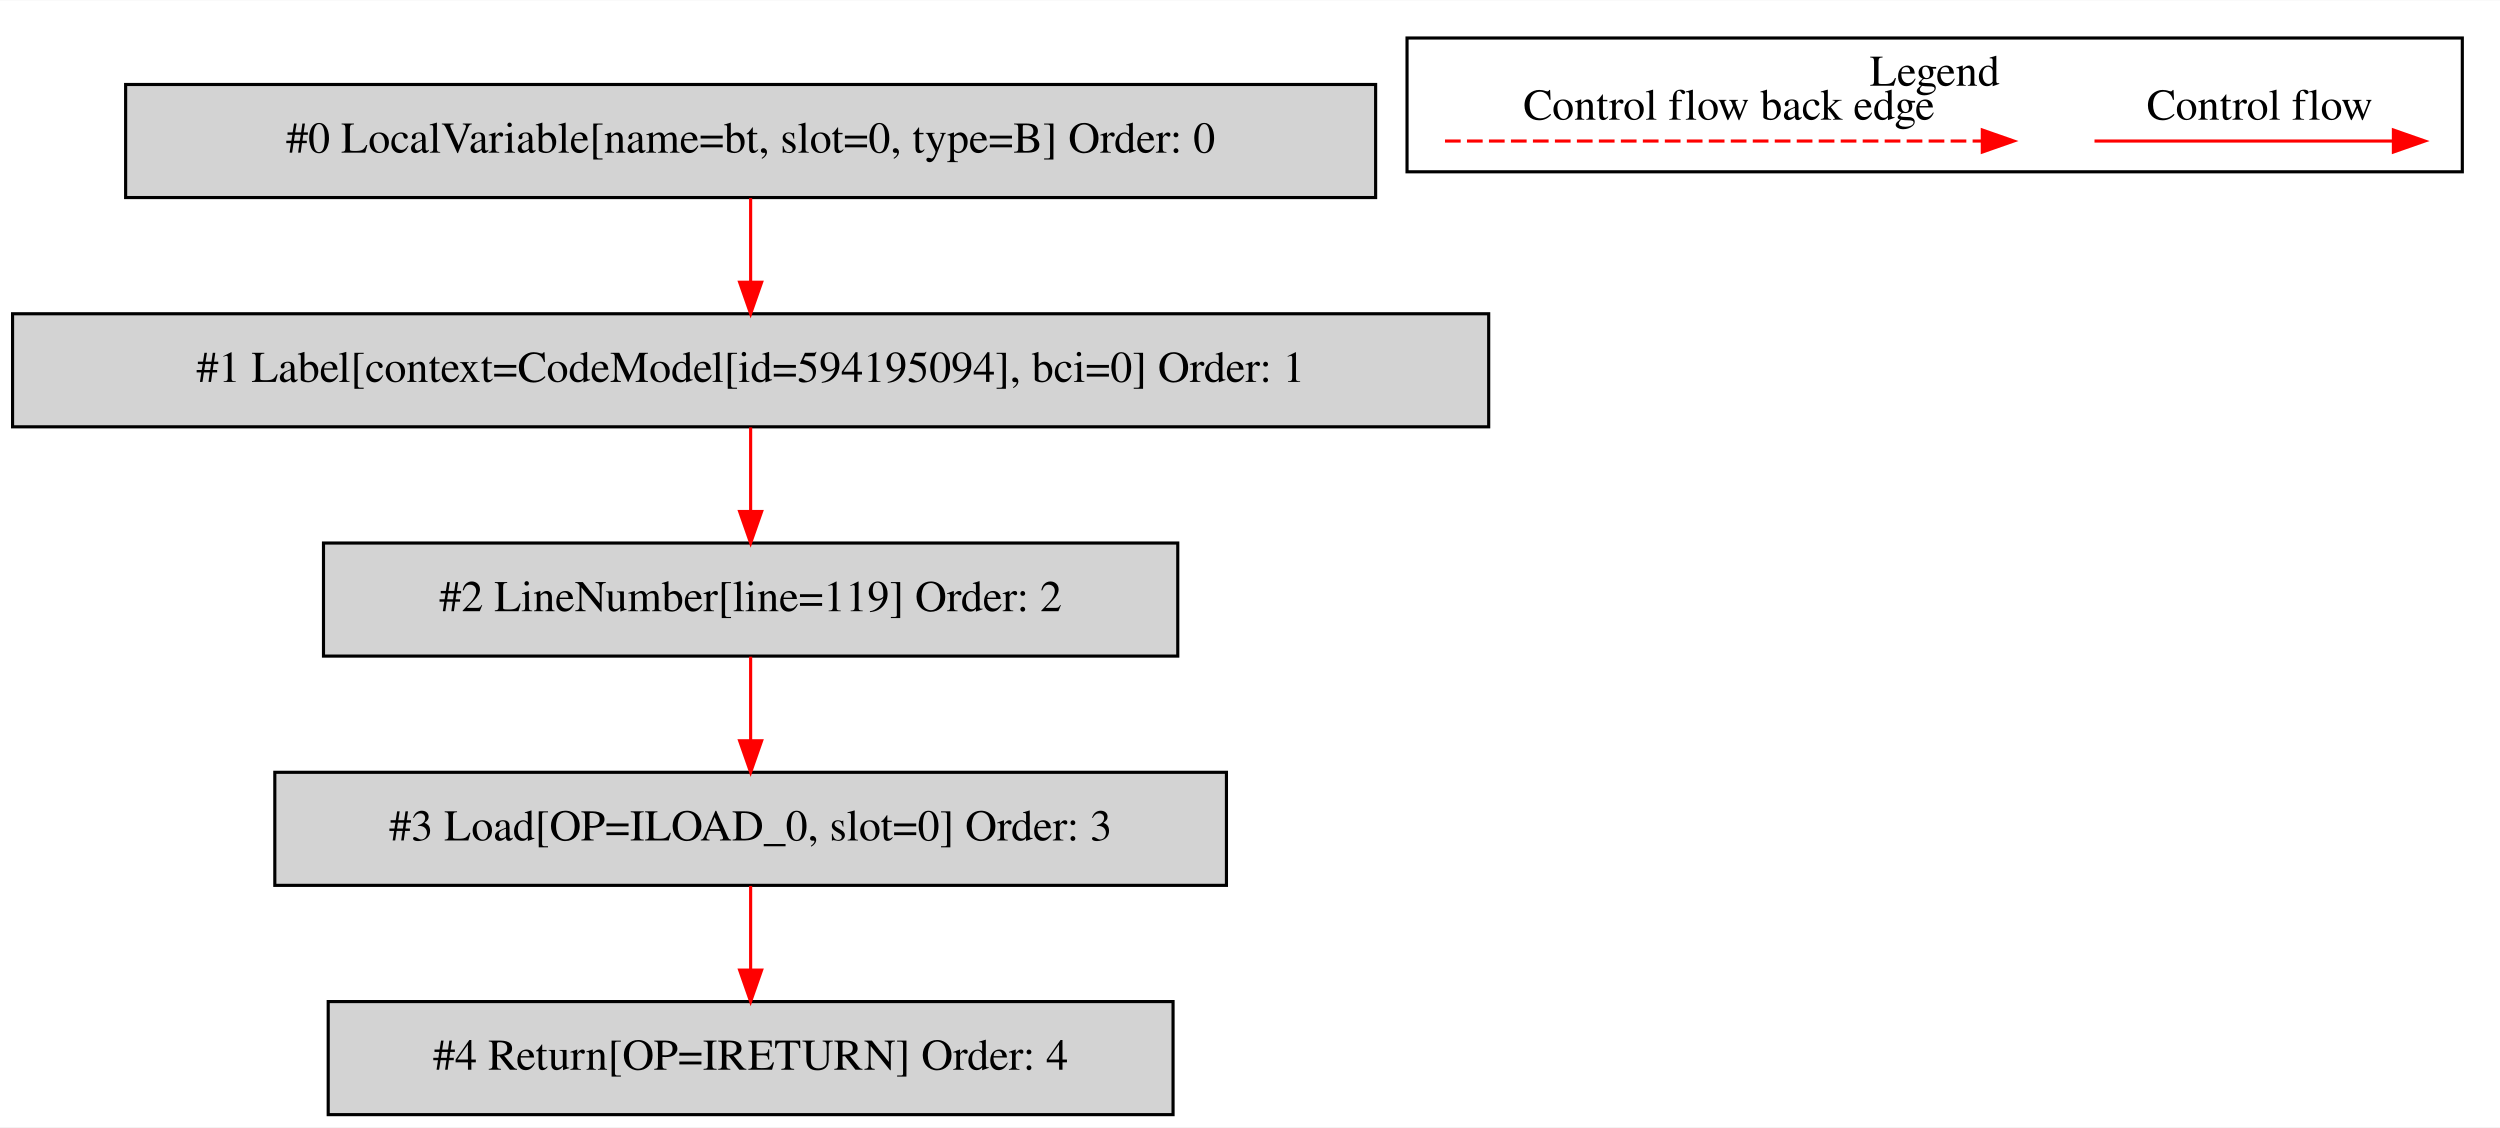
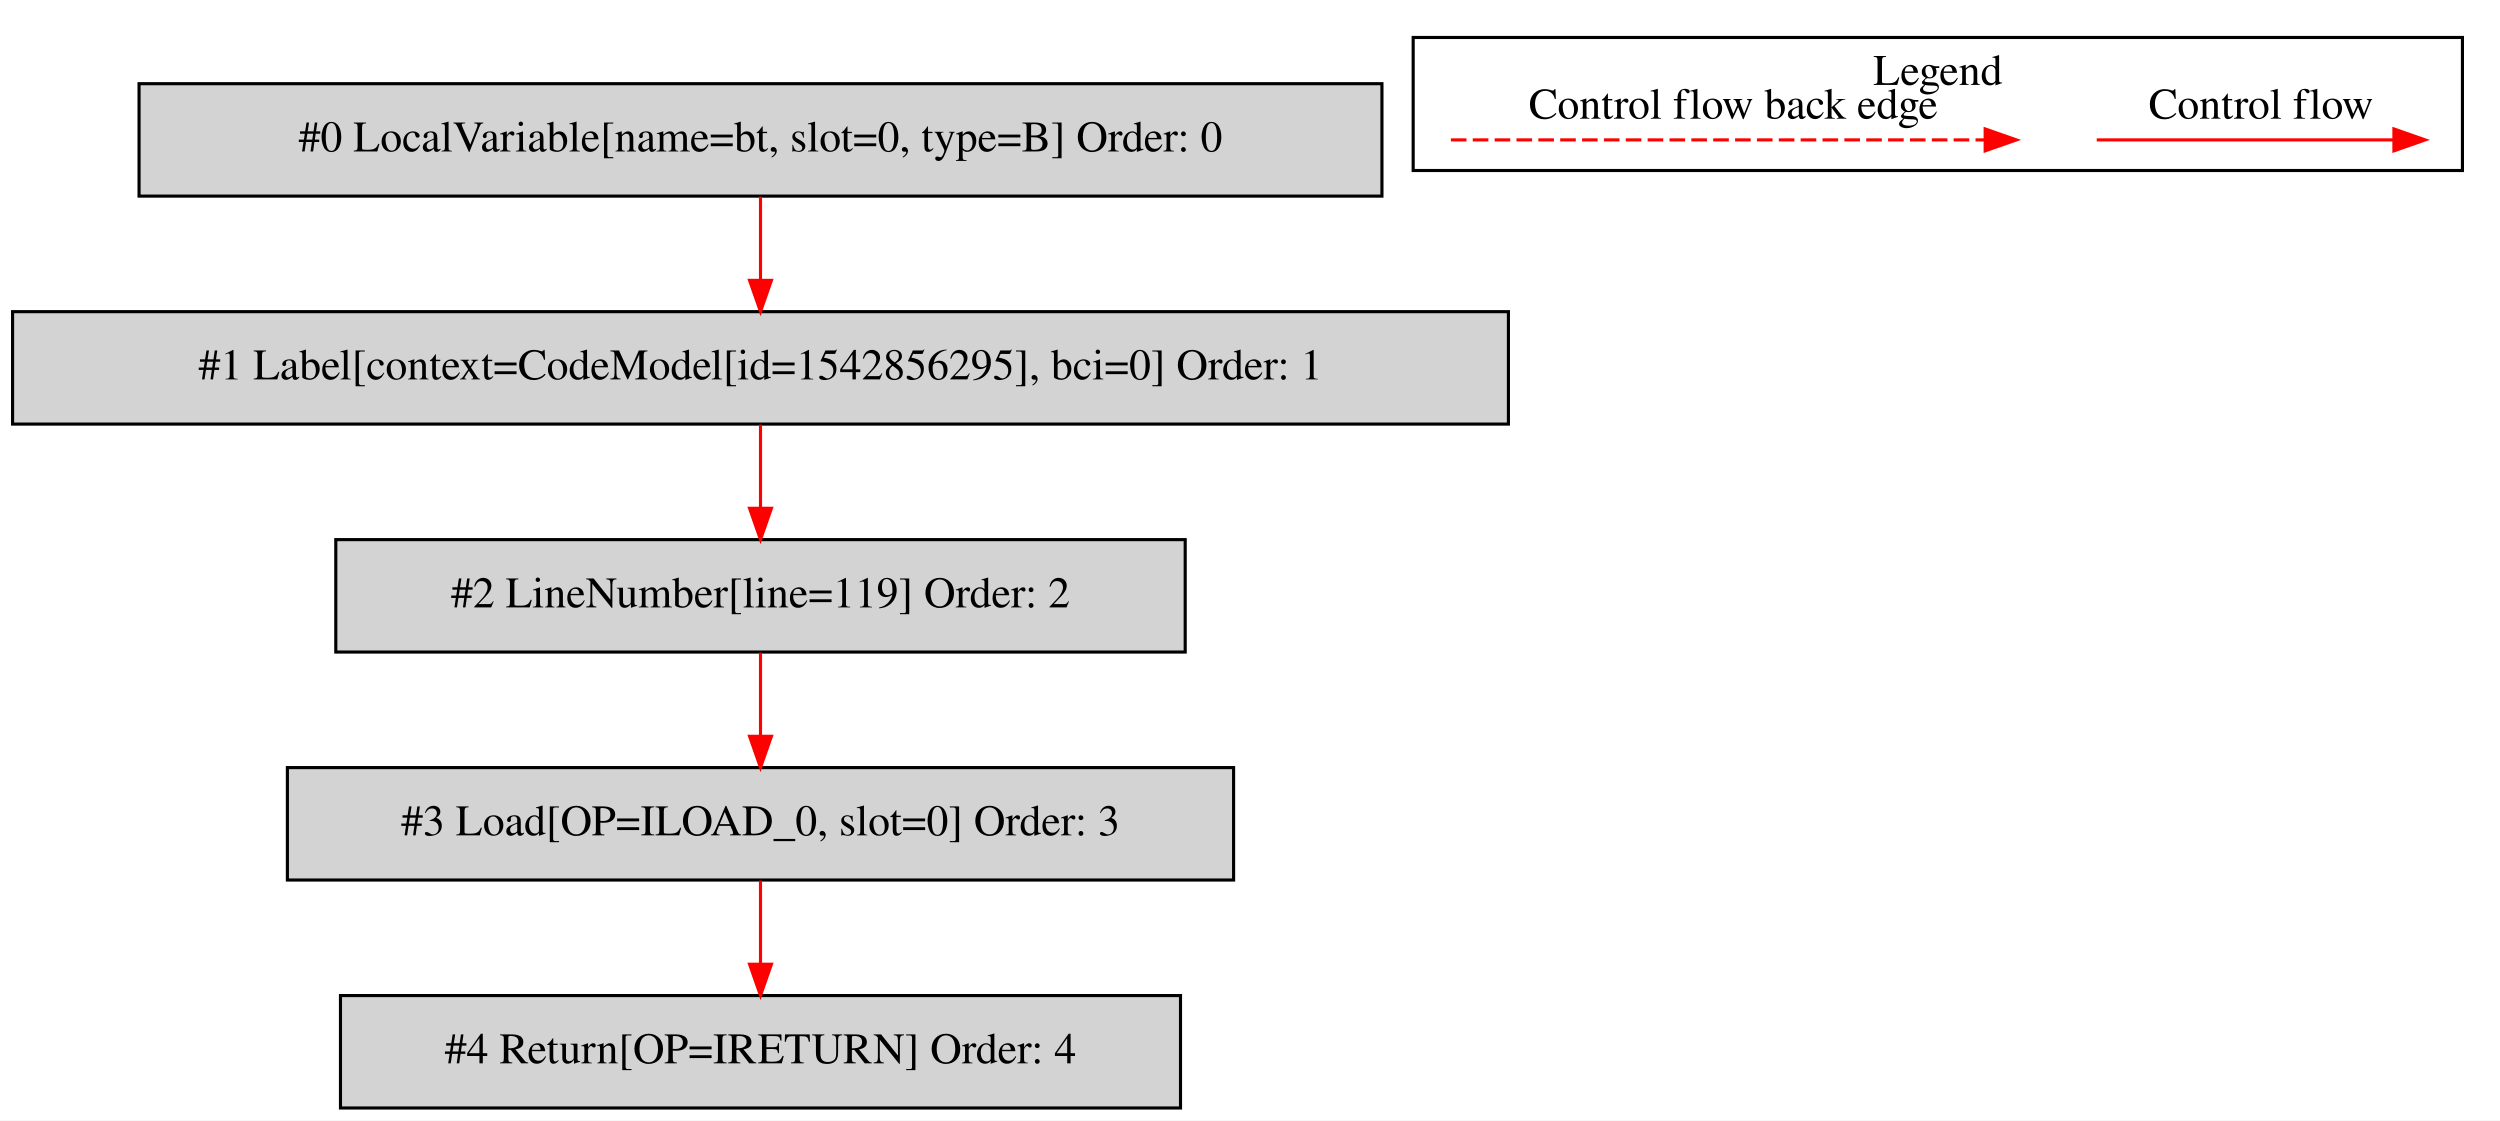
- <svg xmlns="http://www.w3.org/2000/svg" width="796pt" height="359pt" viewBox="0.00 0.00 796.00 358.80">
+ <svg xmlns="http://www.w3.org/2000/svg" width="801pt" height="359pt" viewBox="0.00 0.00 800.50 358.80">
  <g id="graph0" class="graph" transform="scale(1 1) rotate(0) translate(4 354.8)">
-     <polygon fill="white" stroke="transparent" points="-4,4 -4,-354.8 792,-354.8 792,4 -4,4" />
+     <polygon fill="white" stroke="transparent" points="-4,4 -4,-354.8 796.5,-354.8 796.5,4 -4,4" />
    <g id="clust1" class="cluster">
-       <polygon fill="none" stroke="black" points="444,-300.2 444,-342.8 780,-342.8 780,-300.2 444,-300.2" />
-       <text text-anchor="middle" x="612" y="-327.6" font-family="Times,serif" font-size="14.00">Legend</text>
+       <polygon fill="none" stroke="black" points="448.5,-300.2 448.5,-342.8 784.5,-342.8 784.5,-300.2 448.5,-300.2" />
+       <text text-anchor="middle" x="616.5" y="-327.6" font-family="Times,serif" font-size="14.00">Legend</text>
    </g>
    <g id="node1" class="node">
-       <polygon fill="lightgrey" stroke="black" points="434,-328 36,-328 36,-292 434,-292 434,-328" />
-       <text text-anchor="middle" x="235" y="-306.3" font-family="Times,serif" font-size="14.00">#0 LocalVariable[name=bt, slot=0, type=B] Order: 0</text>
+       <polygon fill="lightgrey" stroke="black" points="438.5,-328 40.5,-328 40.5,-292 438.5,-292 438.5,-328" />
+       <text text-anchor="middle" x="239.5" y="-306.3" font-family="Times,serif" font-size="14.00">#0 LocalVariable[name=bt, slot=0, type=B] Order: 0</text>
    </g>
    <g id="node2" class="node">
-       <polygon fill="lightgrey" stroke="black" points="470,-255 0,-255 0,-219 470,-219 470,-255" />
-       <text text-anchor="middle" x="235" y="-233.3" font-family="Times,serif" font-size="14.00">#1 Label[context=CodeModel[id=594195094], bci=0] Order: 1</text>
+       <polygon fill="lightgrey" stroke="black" points="479,-255 0,-255 0,-219 479,-219 479,-255" />
+       <text text-anchor="middle" x="239.5" y="-233.3" font-family="Times,serif" font-size="14.00">#1 Label[context=CodeModel[id=1542856295], bci=0] Order: 1</text>
    </g>
    <g id="edge1" class="edge">
-       <path fill="none" stroke="red" d="M235,-291.81C235,-283.79 235,-274.05 235,-265.07" />
-       <polygon fill="red" stroke="red" points="238.5,-265.03 235,-255.03 231.5,-265.03 238.5,-265.03" />
+       <path fill="none" stroke="red" d="M239.5,-291.81C239.5,-283.79 239.5,-274.05 239.5,-265.07" />
+       <polygon fill="red" stroke="red" points="243,-265.03 239.5,-255.03 236,-265.03 243,-265.03" />
    </g>
    <g id="node3" class="node">
-       <polygon fill="lightgrey" stroke="black" points="371,-182 99,-182 99,-146 371,-146 371,-182" />
-       <text text-anchor="middle" x="235" y="-160.3" font-family="Times,serif" font-size="14.00">#2 LineNumber[line=119] Order: 2</text>
+       <polygon fill="lightgrey" stroke="black" points="375.5,-182 103.5,-182 103.5,-146 375.5,-146 375.5,-182" />
+       <text text-anchor="middle" x="239.5" y="-160.3" font-family="Times,serif" font-size="14.00">#2 LineNumber[line=119] Order: 2</text>
    </g>
    <g id="edge2" class="edge">
-       <path fill="none" stroke="red" d="M235,-218.81C235,-210.79 235,-201.05 235,-192.07" />
-       <polygon fill="red" stroke="red" points="238.5,-192.03 235,-182.03 231.5,-192.03 238.5,-192.03" />
+       <path fill="none" stroke="red" d="M239.5,-218.81C239.5,-210.79 239.5,-201.05 239.5,-192.07" />
+       <polygon fill="red" stroke="red" points="243,-192.03 239.5,-182.03 236,-192.03 243,-192.03" />
    </g>
    <g id="node4" class="node">
-       <polygon fill="lightgrey" stroke="black" points="386.5,-109 83.5,-109 83.5,-73 386.5,-73 386.5,-109" />
-       <text text-anchor="middle" x="235" y="-87.3" font-family="Times,serif" font-size="14.00">#3 Load[OP=ILOAD_0, slot=0] Order: 3</text>
+       <polygon fill="lightgrey" stroke="black" points="391,-109 88,-109 88,-73 391,-73 391,-109" />
+       <text text-anchor="middle" x="239.5" y="-87.3" font-family="Times,serif" font-size="14.00">#3 Load[OP=ILOAD_0, slot=0] Order: 3</text>
    </g>
    <g id="edge3" class="edge">
-       <path fill="none" stroke="red" d="M235,-145.81C235,-137.79 235,-128.05 235,-119.07" />
-       <polygon fill="red" stroke="red" points="238.5,-119.03 235,-109.03 231.5,-119.03 238.5,-119.03" />
+       <path fill="none" stroke="red" d="M239.5,-145.81C239.5,-137.79 239.5,-128.05 239.5,-119.07" />
+       <polygon fill="red" stroke="red" points="243,-119.03 239.5,-109.03 236,-119.03 243,-119.03" />
    </g>
    <g id="node5" class="node">
-       <polygon fill="lightgrey" stroke="black" points="369.5,-36 100.5,-36 100.5,0 369.5,0 369.5,-36" />
-       <text text-anchor="middle" x="235" y="-14.3" font-family="Times,serif" font-size="14.00">#4 Return[OP=IRETURN] Order: 4</text>
+       <polygon fill="lightgrey" stroke="black" points="374,-36 105,-36 105,0 374,0 374,-36" />
+       <text text-anchor="middle" x="239.5" y="-14.3" font-family="Times,serif" font-size="14.00">#4 Return[OP=IRETURN] Order: 4</text>
    </g>
    <g id="edge4" class="edge">
-       <path fill="none" stroke="red" d="M235,-72.81C235,-64.79 235,-55.05 235,-46.07" />
-       <polygon fill="red" stroke="red" points="238.5,-46.03 235,-36.03 231.5,-46.03 238.5,-46.03" />
+       <path fill="none" stroke="red" d="M239.5,-72.81C239.5,-64.79 239.5,-55.05 239.5,-46.07" />
+       <polygon fill="red" stroke="red" points="243,-46.03 239.5,-36.03 236,-46.03 243,-46.03" />
    </g>
    <g id="edge5" class="edge">
-       <path fill="none" stroke="red" d="M662.89,-310C674.11,-310 732.24,-310 757.86,-310" />
-       <polygon fill="red" stroke="red" points="758.06,-313.5 768.06,-310 758.06,-306.5 758.06,-313.5" />
-       <text text-anchor="middle" x="715.5" y="-316.8" font-family="Times,serif" font-size="14.00">Control flow</text>
+       <path fill="none" stroke="red" d="M667.39,-310C678.61,-310 736.74,-310 762.36,-310" />
+       <polygon fill="red" stroke="red" points="762.56,-313.5 772.56,-310 762.56,-306.5 762.56,-313.5" />
+       <text text-anchor="middle" x="720" y="-316.8" font-family="Times,serif" font-size="14.00">Control flow</text>
    </g>
    <g id="edge6" class="edge">
-       <path fill="none" stroke="red" stroke-dasharray="5,2" d="M456.08,-310C473.05,-310 589.21,-310 627.08,-310" />
-       <polygon fill="red" stroke="red" points="627.17,-313.5 637.17,-310 627.17,-306.5 627.17,-313.5" />
-       <text text-anchor="middle" x="546.5" y="-316.8" font-family="Times,serif" font-size="14.00">Control flow back edge</text>
+       <path fill="none" stroke="red" stroke-dasharray="5,2" d="M460.58,-310C477.55,-310 593.71,-310 631.58,-310" />
+       <polygon fill="red" stroke="red" points="631.67,-313.5 641.67,-310 631.67,-306.5 631.67,-313.5" />
+       <text text-anchor="middle" x="551" y="-316.8" font-family="Times,serif" font-size="14.00">Control flow back edge</text>
    </g>
  </g>
</svg>
